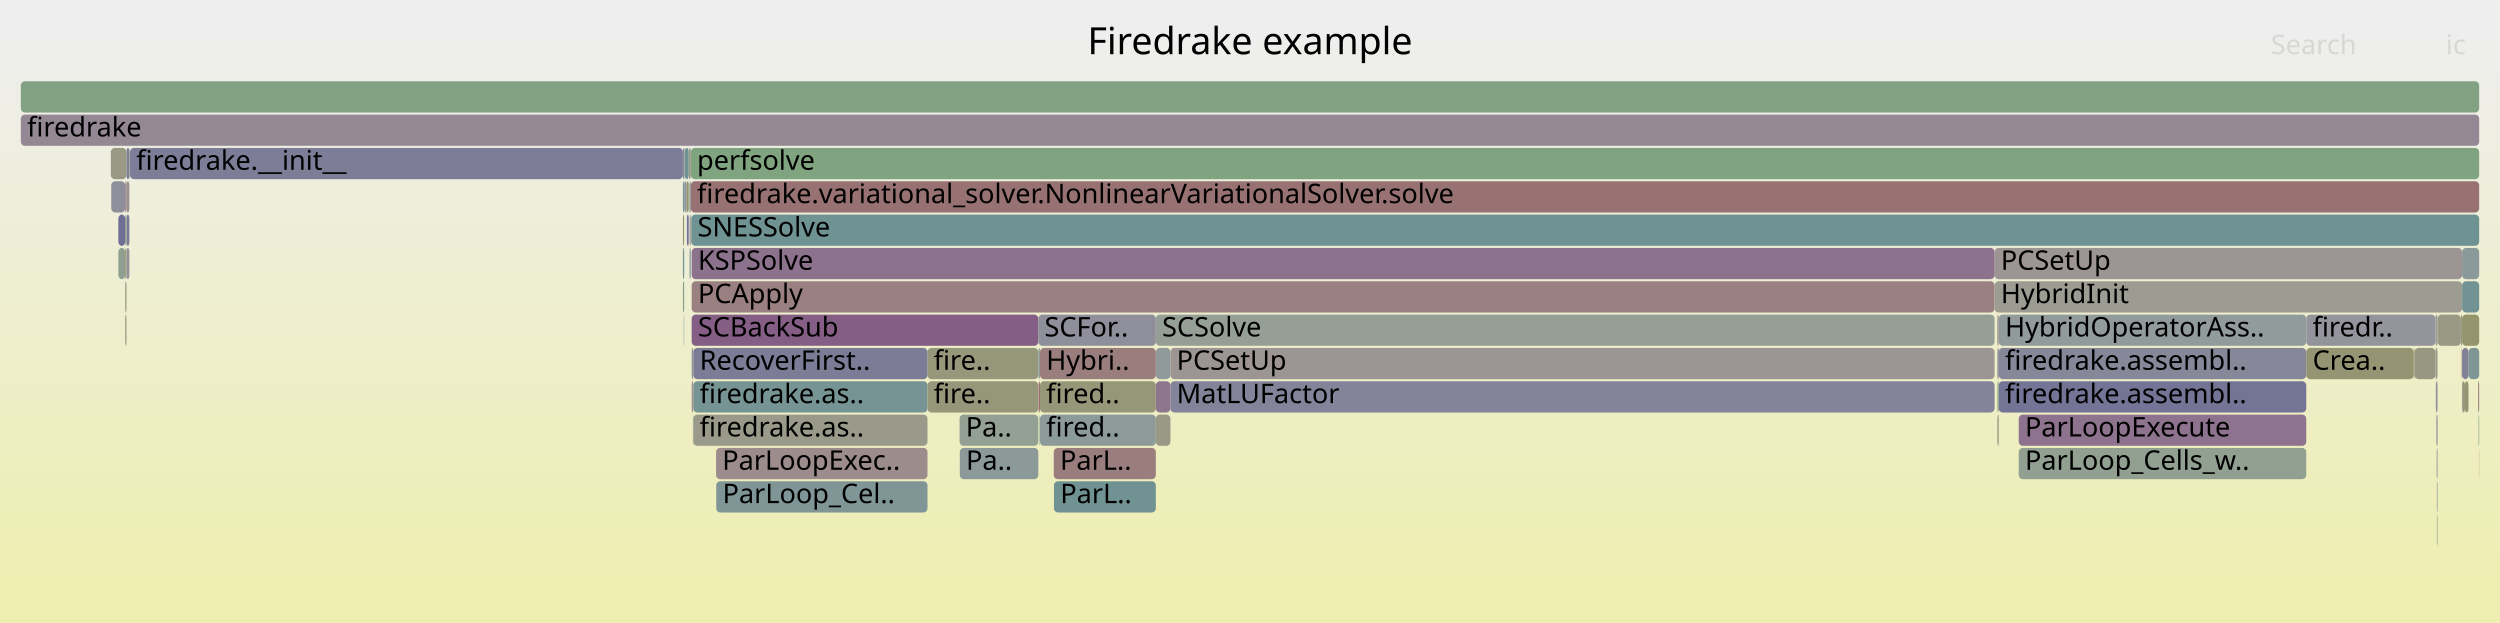
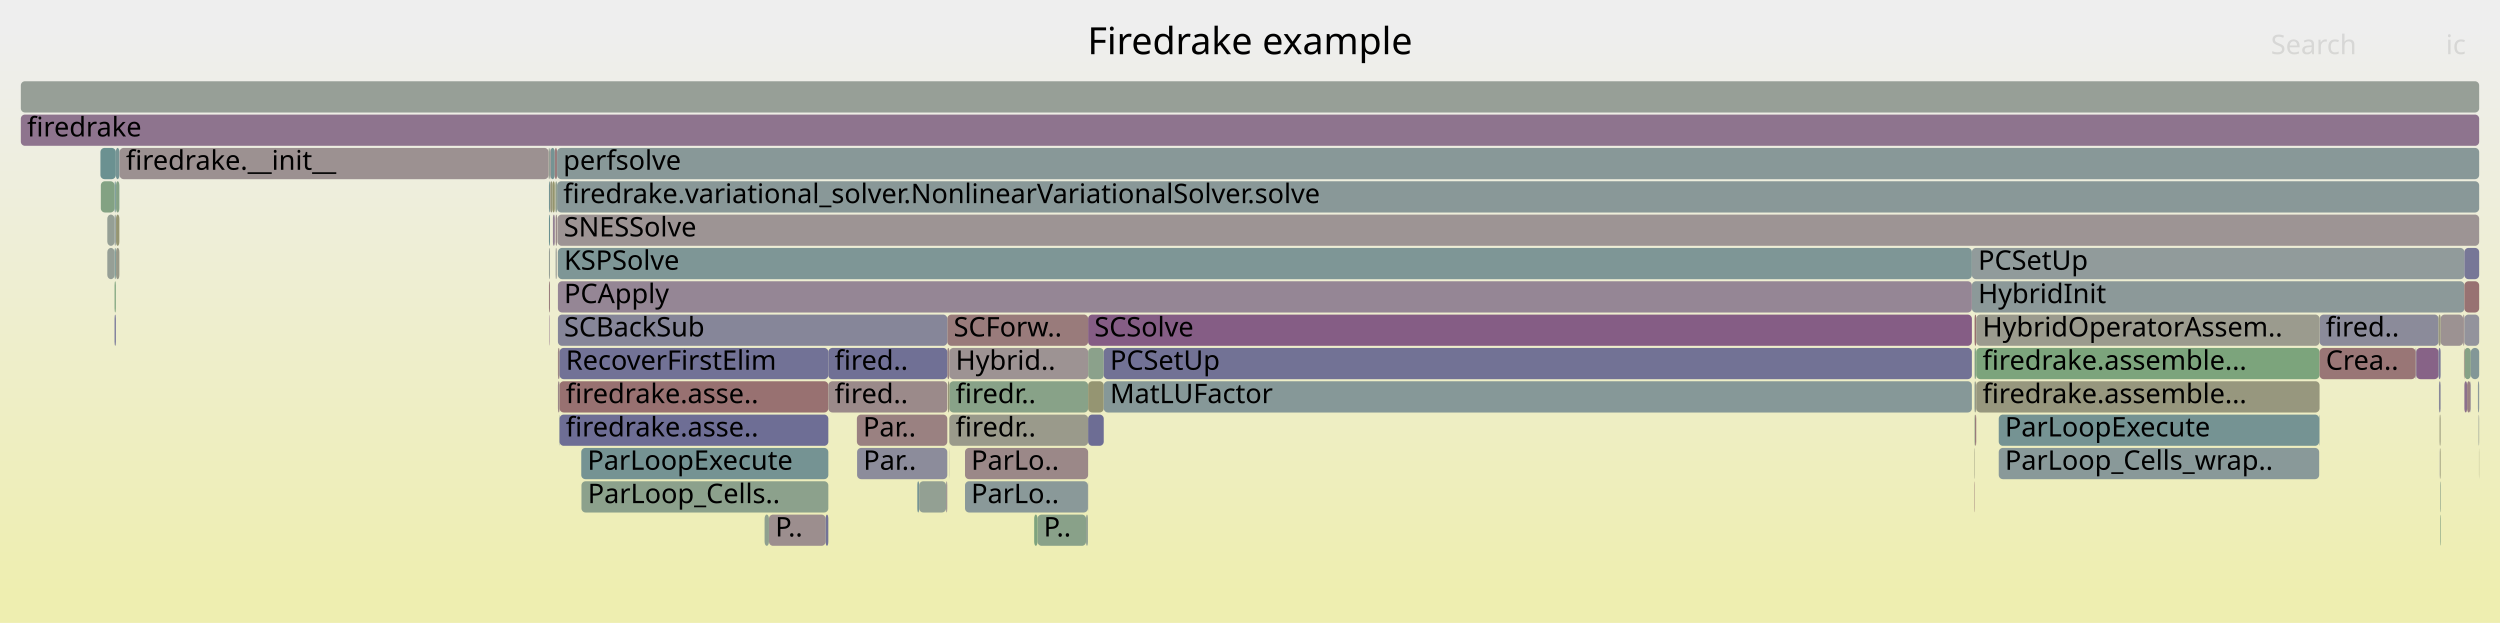
<svg xmlns="http://www.w3.org/2000/svg" version="1.1" width="1200" height="299" viewBox="0 0 1200 299">
  <defs>
    <linearGradient id="background" y1="0" y2="1" x1="0" x2="0">
      <stop stop-color="#eeeeee" offset="5%" />
      <stop stop-color="#eeeeb0" offset="95%" />
    </linearGradient>
  </defs>
  <style type="text/css">
	text { font-family:Verdana; font-size:13px; fill:rgb(0,0,0); }
	#search, #ignorecase { opacity:0.1; cursor:pointer; }
	#search:hover, #search.show, #ignorecase:hover, #ignorecase.show { opacity:1; }
	#subtitle { text-anchor:middle; font-color:rgb(160,160,160); }
	#title { text-anchor:middle; font-size:18px}
	#unzoom { cursor:pointer; }
	#frames &gt; *:hover { stroke:black; stroke-width:0.5; cursor:pointer; }
	.hide { display:none; }
	.parent { opacity:0.5; }
</style>
  <rect x="0.0" y="0" width="1200.0" height="299.0" fill="url(#background)" />
  <text id="title" x="600.00" y="26">Firedrake example</text>
  <text id="details" x="10.00" y="281"> </text>
  <text id="unzoom" x="10.00" y="26" class="hide">Reset Zoom</text>
  <text id="search" x="1090.00" y="26">Search</text>
  <text id="ignorecase" x="1174.00" y="26">ic</text>
  <text id="matched" x="1090.00" y="281"> </text>
  <g id="frames">
    <g>
-       <rect x="60.7" y="87" width="1.4" height="15.0" fill="rgb(156.373,145.523,145.523)" rx="2" ry="2" />
-       <text x="63.69" y="97.5" />
-     </g>
-     <g>
-       <rect x="554.8" y="183" width="7.0" height="15.0" fill="rgb(142.497,118.273,142.497)" rx="2" ry="2" />
-       <text x="557.81" y="193.5" />
-     </g>
-     <g>
-       <rect x="331.0" y="119" width="0.3" height="15.0" fill="rgb(139.114,139.114,154.345)" rx="2" ry="2" />
-       <text x="333.96" y="129.5" />
-     </g>
-     <g>
-       <rect x="60.7" y="71" width="1.4" height="15.0" fill="rgb(125.992,125.992,151.805)" rx="2" ry="2" />
-       <text x="63.69" y="81.5" />
-     </g>
-     <g>
-       <rect x="328.2" y="151" width="0.2" height="15.0" fill="rgb(126.316,149.786,149.786)" rx="2" ry="2" />
-       <text x="331.18" y="161.5" />
-     </g>
-     <g>
-       <rect x="1189.7" y="199" width="0.3" height="15.0" fill="rgb(134.519,161.823,134.519)" rx="2" ry="2" />
-       <text x="1192.71" y="209.5" />
-     </g>
-     <g>
-       <rect x="331.3" y="119" width="0.3" height="15.0" fill="rgb(113.551,146.476,146.476)" rx="2" ry="2" />
-       <text x="334.35" y="129.5" />
-     </g>
-     <g>
-       <rect x="60.1" y="87" width="0.6" height="15.0" fill="rgb(153.586,124.158,124.158)" rx="2" ry="2" />
-       <text x="63.10" y="97.5" />
-     </g>
-     <g>
-       <rect x="332.8" y="183" width="112.4" height="15.0" fill="rgb(118.179,147.676,147.676)" rx="2" ry="2" />
-       <text x="335.82" y="193.5">firedrake.as..</text>
-     </g>
-     <g>
-       <rect x="62.1" y="71" width="0.2" height="15.0" fill="rgb(156.794,148.751,148.751)" rx="2" ry="2" />
-       <text x="65.06" y="81.5" />
-     </g>
-     <g>
-       <rect x="327.8" y="119" width="0.6" height="15.0" fill="rgb(115.048,146.864,146.864)" rx="2" ry="2" />
-       <text x="330.84" y="129.5" />
-     </g>
-     <g>
-       <rect x="957.4" y="119" width="224.4" height="15.0" fill="rgb(156.687,147.934,147.934)" rx="2" ry="2" />
-       <text x="960.40" y="129.5">PCSetUp</text>
-     </g>
-     <g>
-       <rect x="1181.2" y="151" width="0.6" height="15.0" fill="rgb(150.782,150.782,123.021)" rx="2" ry="2" />
-       <text x="1184.24" y="161.5" />
-     </g>
-     <g>
-       <rect x="1169.2" y="183" width="0.8" height="15.0" fill="rgb(142.352,142.352,154.971)" rx="2" ry="2" />
-       <text x="1172.25" y="193.5" />
-     </g>
-     <g>
-       <rect x="1107.0" y="167" width="51.6" height="15.0" fill="rgb(149.278,149.278,115.734)" rx="2" ry="2" />
-       <text x="1110.05" y="177.5">Crea..</text>
-     </g>
-     <g>
-       <rect x="331.8" y="103" width="858.2" height="15.0" fill="rgb(111.143,145.852,145.852)" rx="2" ry="2" />
-       <text x="334.83" y="113.5">SNESSolve</text>
-     </g>
-     <g>
-       <rect x="332.0" y="119" width="625.4" height="15.0" fill="rgb(140.985,114.398,140.985)" rx="2" ry="2" />
-       <text x="335.01" y="129.5">KSPSolve</text>
-     </g>
-     <g>
-       <rect x="1170.0" y="151" width="11.2" height="15.0" fill="rgb(152.668,152.668,132.162)" rx="2" ry="2" />
-       <text x="1172.99" y="161.5" />
-     </g>
-     <g>
-       <rect x="328.7" y="87" width="0.9" height="15.0" fill="rgb(147.414,147.414,155.951)" rx="2" ry="2" />
-       <text x="331.68" y="97.5" />
-     </g>
-     <g>
-       <rect x="62.3" y="71" width="0.1" height="15.0" fill="rgb(148.275,148.275,110.871)" rx="2" ry="2" />
-       <text x="65.28" y="81.5" />
-     </g>
-     <g>
-       <rect x="332.0" y="135" width="625.4" height="15.0" fill="rgb(154.119,128.249,128.249)" rx="2" ry="2" />
-       <text x="335.01" y="145.5">PCApply</text>
-     </g>
-     <g>
-       <rect x="327.8" y="135" width="0.6" height="15.0" fill="rgb(135.674,161.634,135.674)" rx="2" ry="2" />
-       <text x="330.84" y="145.5" />
-     </g>
-     <g>
-       <rect x="505.8" y="215" width="49.0" height="15.0" fill="rgb(153.816,125.92,125.92)" rx="2" ry="2" />
-       <text x="508.81" y="225.5">ParL..</text>
-     </g>
-     <g>
-       <rect x="60.7" y="103" width="1.4" height="15.0" fill="rgb(123.487,123.487,151.32)" rx="2" ry="2" />
-       <text x="63.69" y="113.5" />
-     </g>
-     <g>
-       <rect x="554.8" y="151" width="402.6" height="15.0" fill="rgb(150.051,159.294,150.051)" rx="2" ry="2" />
-       <text x="557.81" y="161.5">SCSolve</text>
-     </g>
-     <g>
-       <rect x="10.0" y="55" width="1180.0" height="15.0" fill="rgb(149.355,135.847,149.355)" rx="2" ry="2" />
+       <rect x="947.8" y="183" width="0.2" height="15.0" fill="rgb(119.856,148.111,148.111)" rx="2" ry="2" />
+       <text x="950.82" y="193.5" />
+     </g>
+     <g>
+       <rect x="266.7" y="103" width="0.7" height="15.0" fill="rgb(155.251,136.928,136.928)" rx="2" ry="2" />
+       <text x="269.71" y="113.5" />
+     </g>
+     <g>
+       <rect x="1113.2" y="199" width="0.2" height="15.0" fill="rgb(120.102,148.175,148.175)" rx="2" ry="2" />
+       <text x="1116.25" y="209.5" />
+     </g>
+     <g>
+       <rect x="1171.5" y="151" width="10.8" height="15.0" fill="rgb(156.372,145.521,145.521)" rx="2" ry="2" />
+       <text x="1174.48" y="161.5" />
+     </g>
+     <g>
+       <rect x="948.0" y="167" width="0.6" height="15.0" fill="rgb(128.048,162.876,128.048)" rx="2" ry="2" />
+       <text x="950.96" y="177.5" />
+     </g>
+     <g>
+       <rect x="455.7" y="183" width="66.6" height="15.0" fill="rgb(136.48,161.503,136.48)" rx="2" ry="2" />
+       <text x="458.70" y="193.5">firedr..</text>
+     </g>
+     <g>
+       <rect x="10.0" y="39" width="1180.0" height="15.0" fill="rgb(150.856,159.163,150.856)" rx="2" ry="2" />
+       <text x="13.00" y="49.5" />
+     </g>
+     <g>
+       <rect x="267.1" y="119" width="0.3" height="15.0" fill="rgb(155.893,141.845,141.845)" rx="2" ry="2" />
+       <text x="270.13" y="129.5" />
+     </g>
+     <g>
+       <rect x="1170.7" y="183" width="0.8" height="15.0" fill="rgb(135.434,135.434,153.632)" rx="2" ry="2" />
+       <text x="1173.74" y="193.5" />
+     </g>
+     <g>
+       <rect x="454.7" y="167" width="1.0" height="15.0" fill="rgb(154.58,131.777,131.777)" rx="2" ry="2" />
+       <text x="457.74" y="177.5" />
+     </g>
+     <g>
+       <rect x="263.8" y="151" width="0.2" height="15.0" fill="rgb(138.288,107.489,138.288)" rx="2" ry="2" />
+       <text x="266.77" y="161.5" />
+     </g>
+     <g>
+       <rect x="268.4" y="199" width="0.2" height="15.0" fill="rgb(133.637,151.684,151.684)" rx="2" ry="2" />
+       <text x="271.42" y="209.5" />
+     </g>
+     <g>
+       <rect x="1113.4" y="151" width="57.1" height="15.0" fill="rgb(139.483,139.483,154.416)" rx="2" ry="2" />
+       <text x="1116.38" y="161.5">fired..</text>
+     </g>
+     <g>
+       <rect x="454.7" y="151" width="67.6" height="15.0" fill="rgb(153.411,122.818,122.818)" rx="2" ry="2" />
+       <text x="457.74" y="161.5">SCForw..</text>
+     </g>
+     <g>
+       <rect x="55.0" y="119" width="0.6" height="15.0" fill="rgb(112.363,146.168,146.168)" rx="2" ry="2" />
+       <text x="57.97" y="129.5" />
+     </g>
+     <g>
+       <rect x="522.3" y="167" width="7.5" height="15.0" fill="rgb(138.865,161.115,138.865)" rx="2" ry="2" />
+       <text x="525.30" y="177.5" />
+     </g>
+     <g>
+       <rect x="948.0" y="199" width="0.6" height="15.0" fill="rgb(153.33,122.195,122.195)" rx="2" ry="2" />
+       <text x="950.96" y="209.5" />
+     </g>
+     <g>
+       <rect x="51.5" y="119" width="3.5" height="15.0" fill="rgb(150.376,159.241,150.376)" rx="2" ry="2" />
+       <text x="54.54" y="129.5" />
+     </g>
+     <g>
+       <rect x="1171.2" y="215" width="0.3" height="15.0" fill="rgb(150.193,150.193,120.165)" rx="2" ry="2" />
+       <text x="1174.23" y="225.5" />
+     </g>
+     <g>
+       <rect x="440.3" y="231" width="0.9" height="15.0" fill="rgb(118.281,147.702,147.702)" rx="2" ry="2" />
+       <text x="443.27" y="241.5" />
+     </g>
+     <g>
+       <rect x="498.0" y="247" width="23.3" height="15.0" fill="rgb(136.621,161.48,136.621)" rx="2" ry="2" />
+       <text x="500.97" y="257.5">P..</text>
+     </g>
+     <g>
+       <rect x="1182.9" y="167" width="3.1" height="15.0" fill="rgb(134.173,161.879,134.173)" rx="2" ry="2" />
+       <text x="1185.85" y="177.5" />
+     </g>
+     <g>
+       <rect x="1170.5" y="151" width="1.0" height="15.0" fill="rgb(151.108,151.108,124.599)" rx="2" ry="2" />
+       <text x="1173.49" y="161.5" />
+     </g>
+     <g>
+       <rect x="264.0" y="87" width="0.2" height="15.0" fill="rgb(156.279,144.806,144.806)" rx="2" ry="2" />
+       <text x="267.01" y="97.5" />
+     </g>
+     <g>
+       <rect x="946.5" y="135" width="236.4" height="15.0" fill="rgb(139.984,153.329,153.329)" rx="2" ry="2" />
+       <text x="949.50" y="145.5">HybridInit</text>
+     </g>
+     <g>
+       <rect x="48.2" y="71" width="7.4" height="15.0" fill="rgb(106.764,144.717,144.717)" rx="2" ry="2" />
+       <text x="51.17" y="81.5" />
+     </g>
+     <g>
+       <rect x="267.8" y="167" width="0.8" height="15.0" fill="rgb(154.844,133.807,133.807)" rx="2" ry="2" />
+       <text x="270.75" y="177.5" />
+     </g>
+     <g>
+       <rect x="1159.8" y="167" width="10.7" height="15.0" fill="rgb(134.788,98.52,134.788)" rx="2" ry="2" />
+       <text x="1162.84" y="177.5" />
+     </g>
+     <g>
+       <rect x="263.5" y="71" width="0.5" height="15.0" fill="rgb(148.946,159.474,148.946)" rx="2" ry="2" />
+       <text x="266.45" y="81.5" />
+     </g>
+     <g>
+       <rect x="455.6" y="215" width="0.1" height="15.0" fill="rgb(156.528,146.714,146.714)" rx="2" ry="2" />
+       <text x="458.58" y="225.5" />
+     </g>
+     <g>
+       <rect x="369.1" y="247" width="27.2" height="15.0" fill="rgb(155.893,141.846,141.846)" rx="2" ry="2" />
+       <text x="372.14" y="257.5">P..</text>
+     </g>
+     <g>
+       <rect x="1182.9" y="135" width="7.1" height="15.0" fill="rgb(152.278,114.128,114.128)" rx="2" ry="2" />
+       <text x="1185.85" y="145.5" />
+     </g>
+     <g>
+       <rect x="55.7" y="119" width="1.6" height="15.0" fill="rgb(153.419,153.419,135.799)" rx="2" ry="2" />
+       <text x="58.72" y="129.5" />
+     </g>
+     <g>
+       <rect x="1182.3" y="151" width="0.6" height="15.0" fill="rgb(155.801,141.14,141.14)" rx="2" ry="2" />
+       <text x="1185.27" y="161.5" />
+     </g>
+     <g>
+       <rect x="55.6" y="71" width="1.7" height="15.0" fill="rgb(117.638,147.536,147.536)" rx="2" ry="2" />
+       <text x="58.59" y="81.5" />
+     </g>
+     <g>
+       <rect x="1159.5" y="167" width="0.3" height="15.0" fill="rgb(108.834,108.834,148.484)" rx="2" ry="2" />
+       <text x="1162.45" y="177.5" />
+     </g>
+     <g>
+       <rect x="959.4" y="199" width="153.8" height="15.0" fill="rgb(117.437,147.484,147.484)" rx="2" ry="2" />
+       <text x="962.37" y="209.5">ParLoopExecute</text>
+     </g>
+     <g>
+       <rect x="267.8" y="119" width="678.7" height="15.0" fill="rgb(125.895,149.677,149.677)" rx="2" ry="2" />
+       <text x="270.75" y="129.5">KSPSolve</text>
+     </g>
+     <g>
+       <rect x="455.7" y="199" width="66.6" height="15.0" fill="rgb(153.978,153.978,138.511)" rx="2" ry="2" />
+       <text x="458.70" y="209.5">firedr..</text>
+     </g>
+     <g>
+       <rect x="397.6" y="167" width="57.1" height="15.0" fill="rgb(112.235,112.235,149.142)" rx="2" ry="2" />
+       <text x="400.61" y="177.5">fired..</text>
+     </g>
+     <g>
+       <rect x="55.0" y="103" width="0.6" height="15.0" fill="rgb(141.05,153.605,153.605)" rx="2" ry="2" />
+       <text x="57.97" y="113.5" />
+     </g>
+     <g>
+       <rect x="947.8" y="215" width="0.2" height="15.0" fill="rgb(151.282,151.282,125.445)" rx="2" ry="2" />
+       <text x="950.82" y="225.5" />
+     </g>
+     <g>
+       <rect x="1189.9" y="215" width="0.1" height="15.0" fill="rgb(148.488,148.488,111.905)" rx="2" ry="2" />
+       <text x="1192.85" y="225.5" />
+     </g>
+     <g>
+       <rect x="1186.0" y="167" width="4.0" height="15.0" fill="rgb(130.542,150.881,150.881)" rx="2" ry="2" />
+       <text x="1188.99" y="177.5" />
+     </g>
+     <g>
+       <rect x="496.4" y="247" width="1.6" height="15.0" fill="rgb(125.728,163.254,125.728)" rx="2" ry="2" />
+       <text x="499.44" y="257.5" />
+     </g>
+     <g>
+       <rect x="264.2" y="71" width="2.1" height="15.0" fill="rgb(117.137,147.406,147.406)" rx="2" ry="2" />
+       <text x="267.21" y="81.5" />
+     </g>
+     <g>
+       <rect x="411.4" y="215" width="43.3" height="15.0" fill="rgb(140.256,140.256,154.566)" rx="2" ry="2" />
+       <text x="414.40" y="225.5">Par..</text>
+     </g>
+     <g>
+       <rect x="454.1" y="231" width="0.6" height="15.0" fill="rgb(156.708,148.098,148.098)" rx="2" ry="2" />
+       <text x="457.13" y="241.5" />
+     </g>
+     <g>
+       <rect x="266.3" y="71" width="1.1" height="15.0" fill="rgb(153.614,124.372,124.372)" rx="2" ry="2" />
+       <text x="269.28" y="81.5" />
+     </g>
+     <g>
+       <rect x="268.6" y="183" width="129.0" height="15.0" fill="rgb(152.126,112.967,112.967)" rx="2" ry="2" />
+       <text x="271.60" y="193.5">firedrake.asse..</text>
+     </g>
+     <g>
+       <rect x="267.8" y="135" width="678.7" height="15.0" fill="rgb(148.738,134.266,148.738)" rx="2" ry="2" />
+       <text x="270.75" y="145.5">PCApply</text>
+     </g>
+     <g>
+       <rect x="463.2" y="215" width="59.1" height="15.0" fill="rgb(155.141,136.078,136.078)" rx="2" ry="2" />
+       <text x="466.16" y="225.5">ParLo..</text>
+     </g>
+     <g>
+       <rect x="529.8" y="167" width="416.7" height="15.0" fill="rgb(113.602,113.602,149.407)" rx="2" ry="2" />
+       <text x="532.82" y="177.5">PCSetUp</text>
+     </g>
+     <g>
+       <rect x="263.5" y="135" width="0.5" height="15.0" fill="rgb(153.855,126.224,126.224)" rx="2" ry="2" />
+       <text x="266.45" y="145.5" />
+     </g>
+     <g>
+       <rect x="265.2" y="87" width="1.1" height="15.0" fill="rgb(147.619,147.619,107.691)" rx="2" ry="2" />
+       <text x="268.21" y="97.5" />
+     </g>
+     <g>
+       <rect x="55.0" y="151" width="0.6" height="15.0" fill="rgb(110.937,110.937,148.891)" rx="2" ry="2" />
+       <text x="57.97" y="161.5" />
+     </g>
+     <g>
+       <rect x="522.3" y="199" width="7.5" height="15.0" fill="rgb(108.623,108.623,148.443)" rx="2" ry="2" />
+       <text x="525.30" y="209.5" />
+     </g>
+     <g>
+       <rect x="1189.4" y="183" width="0.6" height="15.0" fill="rgb(141.413,153.7,153.7)" rx="2" ry="2" />
+       <text x="1192.42" y="193.5" />
+     </g>
+     <g>
+       <rect x="367.0" y="247" width="2.1" height="15.0" fill="rgb(143.264,160.399,143.264)" rx="2" ry="2" />
+       <text x="369.96" y="257.5" />
+     </g>
+     <g>
+       <rect x="455.0" y="183" width="0.7" height="15.0" fill="rgb(149.837,149.837,118.442)" rx="2" ry="2" />
+       <text x="457.96" y="193.5" />
+     </g>
+     <g>
+       <rect x="10.0" y="55" width="1180.0" height="15.0" fill="rgb(141.529,115.794,141.529)" rx="2" ry="2" />
      <text x="13.00" y="65.5">firedrake</text>
    </g>
    <g>
-       <rect x="1169.6" y="215" width="0.1" height="15.0" fill="rgb(155.266,155.266,144.75)" rx="2" ry="2" />
-       <text x="1172.62" y="225.5" />
-     </g>
-     <g>
-       <rect x="53.4" y="87" width="6.7" height="15.0" fill="rgb(143.142,143.142,155.124)" rx="2" ry="2" />
-       <text x="56.41" y="97.5" />
-     </g>
-     <g>
-       <rect x="554.8" y="199" width="7.0" height="15.0" fill="rgb(152.802,152.802,132.809)" rx="2" ry="2" />
-       <text x="557.81" y="209.5" />
-     </g>
-     <g>
-       <rect x="1184.9" y="167" width="5.1" height="15.0" fill="rgb(126.794,149.91,149.91)" rx="2" ry="2" />
-       <text x="1187.94" y="177.5" />
-     </g>
-     <g>
-       <rect x="959.4" y="183" width="147.6" height="15.0" fill="rgb(115.627,115.627,149.799)" rx="2" ry="2" />
-       <text x="962.42" y="193.5">firedrake.assembl..</text>
-     </g>
-     <g>
-       <rect x="331.0" y="87" width="0.6" height="15.0" fill="rgb(144.558,144.558,155.398)" rx="2" ry="2" />
-       <text x="333.96" y="97.5" />
-     </g>
-     <g>
-       <rect x="959.4" y="167" width="147.6" height="15.0" fill="rgb(134.983,134.983,153.545)" rx="2" ry="2" />
-       <text x="962.42" y="177.5">firedrake.assembl..</text>
-     </g>
-     <g>
-       <rect x="1183.2" y="183" width="1.6" height="15.0" fill="rgb(148.318,148.318,111.08)" rx="2" ry="2" />
-       <text x="1186.19" y="193.5" />
-     </g>
-     <g>
-       <rect x="460.7" y="215" width="37.7" height="15.0" fill="rgb(140.356,153.426,153.426)" rx="2" ry="2" />
-       <text x="463.69" y="225.5">Pa..</text>
-     </g>
-     <g>
-       <rect x="1181.8" y="119" width="8.2" height="15.0" fill="rgb(137.904,152.79,152.79)" rx="2" ry="2" />
-       <text x="1184.79" y="129.5" />
-     </g>
-     <g>
-       <rect x="332.6" y="199" width="0.2" height="15.0" fill="rgb(133.886,151.748,151.748)" rx="2" ry="2" />
-       <text x="335.64" y="209.5" />
-     </g>
-     <g>
-       <rect x="1158.6" y="167" width="0.4" height="15.0" fill="rgb(149.398,149.398,116.313)" rx="2" ry="2" />
-       <text x="1161.56" y="177.5" />
-     </g>
-     <g>
-       <rect x="1181.8" y="183" width="1.4" height="15.0" fill="rgb(151.806,151.806,127.983)" rx="2" ry="2" />
-       <text x="1184.79" y="193.5" />
-     </g>
-     <g>
-       <rect x="332.0" y="167" width="0.8" height="15.0" fill="rgb(147.364,147.364,155.941)" rx="2" ry="2" />
-       <text x="335.01" y="177.5" />
-     </g>
-     <g>
-       <rect x="1159.0" y="167" width="10.0" height="15.0" fill="rgb(152.14,152.14,129.603)" rx="2" ry="2" />
-       <text x="1161.97" y="177.5" />
-     </g>
-     <g>
-       <rect x="1169.7" y="231" width="0.3" height="15.0" fill="rgb(126.492,149.831,149.831)" rx="2" ry="2" />
-       <text x="1172.75" y="241.5" />
-     </g>
-     <g>
-       <rect x="554.8" y="167" width="7.0" height="15.0" fill="rgb(144.421,154.479,154.479)" rx="2" ry="2" />
-       <text x="557.81" y="177.5" />
-     </g>
-     <g>
-       <rect x="332.8" y="199" width="112.4" height="15.0" fill="rgb(154.129,154.129,139.241)" rx="2" ry="2" />
-       <text x="335.82" y="209.5">firedrake.as..</text>
-     </g>
-     <g>
-       <rect x="53.2" y="71" width="7.5" height="15.0" fill="rgb(152.775,152.775,132.679)" rx="2" ry="2" />
-       <text x="56.18" y="81.5" />
-     </g>
-     <g>
-       <rect x="1169.7" y="247" width="0.3" height="15.0" fill="rgb(138.87,161.114,138.87)" rx="2" ry="2" />
-       <text x="1172.75" y="257.5" />
-     </g>
-     <g>
-       <rect x="10.0" y="39" width="1180.0" height="15.0" fill="rgb(131.308,162.345,131.308)" rx="2" ry="2" />
-       <text x="13.00" y="49.5" />
-     </g>
-     <g>
-       <rect x="969.0" y="199" width="138.0" height="15.0" fill="rgb(141.143,114.804,141.143)" rx="2" ry="2" />
-       <text x="971.99" y="209.5">ParLoopExecute</text>
-     </g>
-     <g>
-       <rect x="60.1" y="151" width="0.6" height="15.0" fill="rgb(152.29,152.29,130.326)" rx="2" ry="2" />
-       <text x="63.10" y="161.5" />
-     </g>
-     <g>
-       <rect x="460.6" y="199" width="37.8" height="15.0" fill="rgb(146.53,159.867,146.53)" rx="2" ry="2" />
-       <text x="463.56" y="209.5">Pa..</text>
-     </g>
-     <g>
-       <rect x="343.7" y="215" width="101.5" height="15.0" fill="rgb(155.623,139.775,139.775)" rx="2" ry="2" />
-       <text x="346.68" y="225.5">ParLoopExec..</text>
-     </g>
-     <g>
-       <rect x="56.8" y="119" width="3.3" height="15.0" fill="rgb(143.578,160.348,143.578)" rx="2" ry="2" />
-       <text x="59.76" y="129.5" />
-     </g>
-     <g>
-       <rect x="1169.5" y="199" width="0.5" height="15.0" fill="rgb(127.654,127.654,152.127)" rx="2" ry="2" />
-       <text x="1172.47" y="209.5" />
-     </g>
-     <g>
-       <rect x="499.2" y="183" width="55.6" height="15.0" fill="rgb(150.236,150.236,120.376)" rx="2" ry="2" />
-       <text x="502.20" y="193.5">fired..</text>
-     </g>
-     <g>
-       <rect x="1181.8" y="151" width="8.2" height="15.0" fill="rgb(147.826,147.826,108.696)" rx="2" ry="2" />
-       <text x="1184.79" y="161.5" />
-     </g>
-     <g>
-       <rect x="445.2" y="167" width="53.2" height="15.0" fill="rgb(150.919,150.919,123.683)" rx="2" ry="2" />
-       <text x="448.17" y="177.5">fire..</text>
-     </g>
-     <g>
-       <rect x="332.8" y="167" width="112.4" height="15.0" fill="rgb(123.623,123.623,151.346)" rx="2" ry="2" />
-       <text x="335.82" y="177.5">RecoverFirst..</text>
-     </g>
-     <g>
-       <rect x="332.0" y="151" width="166.4" height="15.0" fill="rgb(133.188,94.418,133.188)" rx="2" ry="2" />
-       <text x="335.01" y="161.5">SCBackSub</text>
-     </g>
-     <g>
-       <rect x="958.8" y="183" width="0.6" height="15.0" fill="rgb(135.087,161.73,135.087)" rx="2" ry="2" />
-       <text x="961.83" y="193.5" />
-     </g>
-     <g>
-       <rect x="60.1" y="103" width="0.6" height="15.0" fill="rgb(137.011,161.417,137.011)" rx="2" ry="2" />
-       <text x="63.10" y="113.5" />
-     </g>
-     <g>
-       <rect x="445.2" y="183" width="53.2" height="15.0" fill="rgb(150.487,150.487,121.592)" rx="2" ry="2" />
-       <text x="448.17" y="193.5">fire..</text>
-     </g>
-     <g>
-       <rect x="1189.5" y="183" width="0.5" height="15.0" fill="rgb(153.771,125.579,125.579)" rx="2" ry="2" />
-       <text x="1192.50" y="193.5" />
-     </g>
-     <g>
-       <rect x="327.8" y="87" width="0.6" height="15.0" fill="rgb(111.792,146.02,146.02)" rx="2" ry="2" />
-       <text x="330.84" y="97.5" />
-     </g>
-     <g>
-       <rect x="327.8" y="103" width="0.6" height="15.0" fill="rgb(148.065,148.065,109.854)" rx="2" ry="2" />
-       <text x="330.84" y="113.5" />
-     </g>
-     <g>
-       <rect x="60.1" y="119" width="0.6" height="15.0" fill="rgb(148.222,148.222,110.613)" rx="2" ry="2" />
-       <text x="63.10" y="129.5" />
-     </g>
-     <g>
-       <rect x="328.7" y="71" width="1.9" height="15.0" fill="rgb(109.728,145.485,145.485)" rx="2" ry="2" />
-       <text x="331.68" y="81.5" />
-     </g>
-     <g>
-       <rect x="958.7" y="199" width="0.1" height="15.0" fill="rgb(138.294,107.502,138.294)" rx="2" ry="2" />
-       <text x="961.70" y="209.5" />
-     </g>
-     <g>
-       <rect x="60.7" y="119" width="1.4" height="15.0" fill="rgb(146.639,146.639,155.801)" rx="2" ry="2" />
-       <text x="63.69" y="129.5" />
-     </g>
-     <g>
-       <rect x="561.8" y="183" width="395.6" height="15.0" fill="rgb(130.73,130.73,152.722)" rx="2" ry="2" />
-       <text x="564.78" y="193.5">MatLUFactor</text>
-     </g>
-     <g>
-       <rect x="1181.8" y="135" width="8.2" height="15.0" fill="rgb(114.498,146.722,146.722)" rx="2" ry="2" />
-       <text x="1184.79" y="145.5" />
-     </g>
-     <g>
-       <rect x="328.4" y="87" width="0.3" height="15.0" fill="rgb(143.53,143.53,155.199)" rx="2" ry="2" />
-       <text x="331.44" y="97.5" />
-     </g>
-     <g>
-       <rect x="331.6" y="87" width="858.4" height="15.0" fill="rgb(152.254,113.95,113.95)" rx="2" ry="2" />
-       <text x="334.58" y="97.5">firedrake.variational_solver.NonlinearVariationalSolver.solve</text>
-     </g>
-     <g>
-       <rect x="329.6" y="87" width="1.0" height="15.0" fill="rgb(147.809,147.809,108.612)" rx="2" ry="2" />
-       <text x="332.62" y="97.5" />
-     </g>
-     <g>
-       <rect x="505.9" y="231" width="48.9" height="15.0" fill="rgb(112.816,146.286,146.286)" rx="2" ry="2" />
-       <text x="508.94" y="241.5">ParL..</text>
-     </g>
-     <g>
-       <rect x="958.8" y="199" width="0.6" height="15.0" fill="rgb(152.302,152.302,130.387)" rx="2" ry="2" />
-       <text x="961.83" y="209.5" />
-     </g>
-     <g>
-       <rect x="56.8" y="103" width="3.3" height="15.0" fill="rgb(111.069,111.069,148.917)" rx="2" ry="2" />
-       <text x="59.76" y="113.5" />
-     </g>
-     <g>
-       <rect x="1189.9" y="215" width="0.1" height="15.0" fill="rgb(155.406,138.114,138.114)" rx="2" ry="2" />
-       <text x="1192.87" y="225.5" />
-     </g>
-     <g>
-       <rect x="969.0" y="215" width="138.0" height="15.0" fill="rgb(144.636,160.176,144.636)" rx="2" ry="2" />
-       <text x="971.99" y="225.5">ParLoop_Cells_w..</text>
-     </g>
-     <g>
-       <rect x="62.4" y="71" width="265.4" height="15.0" fill="rgb(124.881,124.881,151.59)" rx="2" ry="2" />
-       <text x="65.40" y="81.5">firedrake.__init__</text>
-     </g>
-     <g>
-       <rect x="498.5" y="183" width="0.7" height="15.0" fill="rgb(152.205,113.569,113.569)" rx="2" ry="2" />
-       <text x="501.54" y="193.5" />
-     </g>
-     <g>
-       <rect x="499.2" y="167" width="55.6" height="15.0" fill="rgb(153.889,126.48,126.48)" rx="2" ry="2" />
-       <text x="502.20" y="177.5">Hybri..</text>
-     </g>
-     <g>
-       <rect x="330.6" y="71" width="1.0" height="15.0" fill="rgb(153.777,153.777,137.534)" rx="2" ry="2" />
-       <text x="333.58" y="81.5" />
-     </g>
-     <g>
-       <rect x="1181.8" y="167" width="3.1" height="15.0" fill="rgb(128.711,128.711,152.331)" rx="2" ry="2" />
-       <text x="1184.79" y="177.5" />
-     </g>
-     <g>
-       <rect x="1107.0" y="151" width="62.0" height="15.0" fill="rgb(148.066,148.066,156.077)" rx="2" ry="2" />
-       <text x="1110.05" y="161.5">firedr..</text>
-     </g>
-     <g>
-       <rect x="331.6" y="71" width="858.4" height="15.0" fill="rgb(127.569,162.954,127.569)" rx="2" ry="2" />
-       <text x="334.58" y="81.5">perfsolve</text>
-     </g>
-     <g>
-       <rect x="959.4" y="151" width="147.6" height="15.0" fill="rgb(146.269,154.959,154.959)" rx="2" ry="2" />
-       <text x="962.42" y="161.5">HybridOperatorAss..</text>
-     </g>
-     <g>
-       <rect x="327.8" y="71" width="0.6" height="15.0" fill="rgb(133.327,133.327,153.224)" rx="2" ry="2" />
-       <text x="330.84" y="81.5" />
-     </g>
-     <g>
-       <rect x="499.2" y="199" width="55.6" height="15.0" fill="rgb(141.073,153.611,153.611)" rx="2" ry="2" />
-       <text x="502.20" y="209.5">fired..</text>
-     </g>
-     <g>
-       <rect x="1169.0" y="151" width="1.0" height="15.0" fill="rgb(155.631,155.631,146.519)" rx="2" ry="2" />
-       <text x="1171.98" y="161.5" />
-     </g>
-     <g>
-       <rect x="1169.0" y="167" width="1.0" height="15.0" fill="rgb(154.095,154.095,139.078)" rx="2" ry="2" />
-       <text x="1171.98" y="177.5" />
-     </g>
-     <g>
-       <rect x="329.7" y="103" width="0.9" height="15.0" fill="rgb(114.152,114.152,149.513)" rx="2" ry="2" />
-       <text x="332.74" y="113.5" />
-     </g>
-     <g>
-       <rect x="958.7" y="183" width="0.1" height="15.0" fill="rgb(149.786,149.786,118.196)" rx="2" ry="2" />
-       <text x="961.70" y="193.5" />
-     </g>
-     <g>
-       <rect x="498.4" y="167" width="0.8" height="15.0" fill="rgb(142.599,154.007,154.007)" rx="2" ry="2" />
-       <text x="501.36" y="177.5" />
-     </g>
-     <g>
-       <rect x="957.4" y="135" width="224.4" height="15.0" fill="rgb(155.594,155.594,146.339)" rx="2" ry="2" />
-       <text x="960.40" y="145.5">HybridInit</text>
-     </g>
-     <g>
-       <rect x="958.7" y="167" width="0.1" height="15.0" fill="rgb(147.34,130.684,147.34)" rx="2" ry="2" />
-       <text x="961.70" y="177.5" />
-     </g>
-     <g>
-       <rect x="1181.6" y="167" width="0.2" height="15.0" fill="rgb(153.227,121.408,121.408)" rx="2" ry="2" />
-       <text x="1184.64" y="177.5" />
-     </g>
-     <g>
-       <rect x="328.4" y="71" width="0.3" height="15.0" fill="rgb(138.597,161.159,138.597)" rx="2" ry="2" />
-       <text x="331.44" y="81.5" />
-     </g>
-     <g>
-       <rect x="958.7" y="151" width="0.7" height="15.0" fill="rgb(156.051,143.061,143.061)" rx="2" ry="2" />
-       <text x="961.70" y="161.5" />
-     </g>
-     <g>
-       <rect x="1184.8" y="183" width="0.1" height="15.0" fill="rgb(116.784,147.314,147.314)" rx="2" ry="2" />
-       <text x="1187.75" y="193.5" />
-     </g>
-     <g>
-       <rect x="332.0" y="183" width="0.8" height="15.0" fill="rgb(156.703,148.057,148.057)" rx="2" ry="2" />
-       <text x="335.01" y="193.5" />
-     </g>
-     <g>
-       <rect x="343.8" y="231" width="101.4" height="15.0" fill="rgb(128.43,150.334,150.334)" rx="2" ry="2" />
-       <text x="346.83" y="241.5">ParLoop_Cel..</text>
-     </g>
-     <g>
-       <rect x="330.8" y="87" width="0.2" height="15.0" fill="rgb(128.768,162.759,128.768)" rx="2" ry="2" />
-       <text x="333.75" y="97.5" />
-     </g>
-     <g>
-       <rect x="561.8" y="167" width="395.6" height="15.0" fill="rgb(156.661,147.732,147.732)" rx="2" ry="2" />
-       <text x="564.78" y="177.5">PCSetUp</text>
-     </g>
-     <g>
-       <rect x="331.0" y="103" width="0.6" height="15.0" fill="rgb(156.606,147.315,147.315)" rx="2" ry="2" />
-       <text x="333.96" y="113.5" />
-     </g>
-     <g>
-       <rect x="958.8" y="167" width="0.6" height="15.0" fill="rgb(130.159,130.159,152.611)" rx="2" ry="2" />
-       <text x="961.83" y="177.5" />
-     </g>
-     <g>
-       <rect x="498.4" y="151" width="56.4" height="15.0" fill="rgb(142.755,142.755,155.049)" rx="2" ry="2" />
-       <text x="501.36" y="161.5">SCFor..</text>
-     </g>
-     <g>
-       <rect x="60.1" y="135" width="0.6" height="15.0" fill="rgb(152.129,152.129,129.547)" rx="2" ry="2" />
-       <text x="63.10" y="145.5" />
-     </g>
-     <g>
-       <rect x="499.0" y="199" width="0.2" height="15.0" fill="rgb(106.422,144.628,144.628)" rx="2" ry="2" />
-       <text x="502.03" y="209.5" />
-     </g>
-     <g>
-       <rect x="1169.7" y="215" width="0.3" height="15.0" fill="rgb(132.685,132.685,153.1)" rx="2" ry="2" />
-       <text x="1172.75" y="225.5" />
+       <rect x="947.8" y="151" width="0.8" height="15.0" fill="rgb(152.043,112.332,112.332)" rx="2" ry="2" />
+       <text x="950.82" y="161.5" />
+     </g>
+     <g>
+       <rect x="1171.0" y="199" width="0.5" height="15.0" fill="rgb(150.99,150.99,124.031)" rx="2" ry="2" />
+       <text x="1173.96" y="209.5" />
+     </g>
+     <g>
+       <rect x="948.6" y="167" width="164.8" height="15.0" fill="rgb(124.104,163.518,124.104)" rx="2" ry="2" />
+       <text x="951.63" y="177.5">firedrake.assemble...</text>
+     </g>
+     <g>
+       <rect x="522.3" y="151" width="424.2" height="15.0" fill="rgb(132.796,93.416,132.796)" rx="2" ry="2" />
+       <text x="525.30" y="161.5">SCSolve</text>
+     </g>
+     <g>
+       <rect x="1182.9" y="151" width="7.1" height="15.0" fill="rgb(146.525,146.525,155.779)" rx="2" ry="2" />
+       <text x="1185.85" y="161.5" />
+     </g>
+     <g>
+       <rect x="947.8" y="199" width="0.2" height="15.0" fill="rgb(134.184,161.877,134.184)" rx="2" ry="2" />
+       <text x="950.82" y="209.5" />
+     </g>
+     <g>
+       <rect x="267.4" y="87" width="922.6" height="15.0" fill="rgb(136.558,152.441,152.441)" rx="2" ry="2" />
+       <text x="270.36" y="97.5">firedrake.variational_solver.NonlinearVariationalSolver.solve</text>
+     </g>
+     <g>
+       <rect x="946.5" y="119" width="236.4" height="15.0" fill="rgb(144.636,154.535,154.535)" rx="2" ry="2" />
+       <text x="949.50" y="129.5">PCSetUp</text>
+     </g>
+     <g>
+       <rect x="948.6" y="183" width="164.8" height="15.0" fill="rgb(151.477,151.477,126.389)" rx="2" ry="2" />
+       <text x="951.63" y="193.5">firedrake.assemble...</text>
+     </g>
+     <g>
+       <rect x="265.4" y="103" width="0.9" height="15.0" fill="rgb(146.106,127.521,146.106)" rx="2" ry="2" />
+       <text x="268.35" y="113.5" />
+     </g>
+     <g>
+       <rect x="463.2" y="231" width="59.0" height="15.0" fill="rgb(138.24,152.877,152.877)" rx="2" ry="2" />
+       <text x="466.16" y="241.5">ParLo..</text>
+     </g>
+     <g>
+       <rect x="266.7" y="87" width="0.7" height="15.0" fill="rgb(143.94,160.289,143.94)" rx="2" ry="2" />
+       <text x="269.71" y="97.5" />
+     </g>
+     <g>
+       <rect x="521.3" y="247" width="0.9" height="15.0" fill="rgb(146.071,159.942,146.071)" rx="2" ry="2" />
+       <text x="524.28" y="257.5" />
+     </g>
+     <g>
+       <rect x="396.3" y="247" width="1.3" height="15.0" fill="rgb(115.332,115.332,149.742)" rx="2" ry="2" />
+       <text x="399.33" y="257.5" />
+     </g>
+     <g>
+       <rect x="1171.2" y="247" width="0.3" height="15.0" fill="rgb(132.204,162.199,132.204)" rx="2" ry="2" />
+       <text x="1174.23" y="257.5" />
+     </g>
+     <g>
+       <rect x="522.2" y="231" width="0.1" height="15.0" fill="rgb(121.087,121.087,150.856)" rx="2" ry="2" />
+       <text x="525.16" y="241.5" />
+     </g>
+     <g>
+       <rect x="267.4" y="71" width="922.6" height="15.0" fill="rgb(135.683,152.214,152.214)" rx="2" ry="2" />
+       <text x="270.36" y="81.5">perfsolve</text>
+     </g>
+     <g>
+       <rect x="266.5" y="87" width="0.2" height="15.0" fill="rgb(149.753,149.753,118.033)" rx="2" ry="2" />
+       <text x="269.48" y="97.5" />
+     </g>
+     <g>
+       <rect x="279.1" y="231" width="118.5" height="15.0" fill="rgb(140.337,160.875,140.337)" rx="2" ry="2" />
+       <text x="282.12" y="241.5">ParLoop_Cells..</text>
+     </g>
+     <g>
+       <rect x="948.6" y="151" width="164.8" height="15.0" fill="rgb(154.634,154.634,141.686)" rx="2" ry="2" />
+       <text x="951.63" y="161.5">HybridOperatorAssem..</text>
+     </g>
+     <g>
+       <rect x="263.5" y="87" width="0.5" height="15.0" fill="rgb(114.717,146.778,146.778)" rx="2" ry="2" />
+       <text x="266.45" y="97.5" />
+     </g>
+     <g>
+       <rect x="441.2" y="231" width="12.9" height="15.0" fill="rgb(147.199,159.758,147.199)" rx="2" ry="2" />
+       <text x="444.23" y="241.5" />
+     </g>
+     <g>
+       <rect x="264.2" y="87" width="1.0" height="15.0" fill="rgb(150.192,150.192,120.162)" rx="2" ry="2" />
+       <text x="267.21" y="97.5" />
+     </g>
+     <g>
+       <rect x="263.5" y="119" width="0.5" height="15.0" fill="rgb(149.795,159.336,149.795)" rx="2" ry="2" />
+       <text x="266.45" y="129.5" />
+     </g>
+     <g>
+       <rect x="266.7" y="119" width="0.4" height="15.0" fill="rgb(149.544,159.377,149.544)" rx="2" ry="2" />
+       <text x="269.71" y="129.5" />
+     </g>
+     <g>
+       <rect x="947.8" y="231" width="0.2" height="15.0" fill="rgb(152.965,119.4,119.4)" rx="2" ry="2" />
+       <text x="950.82" y="241.5" />
+     </g>
+     <g>
+       <rect x="263.3" y="71" width="0.2" height="15.0" fill="rgb(152.782,152.782,132.711)" rx="2" ry="2" />
+       <text x="266.33" y="81.5" />
+     </g>
+     <g>
+       <rect x="947.8" y="167" width="0.2" height="15.0" fill="rgb(134.044,151.789,151.789)" rx="2" ry="2" />
+       <text x="950.82" y="177.5" />
+     </g>
+     <g>
+       <rect x="397.6" y="183" width="57.1" height="15.0" fill="rgb(155.441,138.384,138.384)" rx="2" ry="2" />
+       <text x="400.61" y="193.5">fired..</text>
+     </g>
+     <g>
+       <rect x="1171.2" y="231" width="0.3" height="15.0" fill="rgb(138.186,161.226,138.186)" rx="2" ry="2" />
+       <text x="1174.23" y="241.5" />
+     </g>
+     <g>
+       <rect x="1184.2" y="183" width="1.6" height="15.0" fill="rgb(154.178,128.7,128.7)" rx="2" ry="2" />
+       <text x="1187.18" y="193.5" />
+     </g>
+     <g>
+       <rect x="57.3" y="71" width="0.1" height="15.0" fill="rgb(144.836,144.836,155.452)" rx="2" ry="2" />
+       <text x="60.26" y="81.5" />
+     </g>
+     <g>
+       <rect x="1189.7" y="199" width="0.3" height="15.0" fill="rgb(149.743,159.344,149.743)" rx="2" ry="2" />
+       <text x="1192.65" y="209.5" />
+     </g>
+     <g>
+       <rect x="55.0" y="87" width="0.6" height="15.0" fill="rgb(107.722,144.965,144.965)" rx="2" ry="2" />
+       <text x="57.97" y="97.5" />
+     </g>
+     <g>
+       <rect x="522.3" y="183" width="7.5" height="15.0" fill="rgb(148.955,148.955,114.164)" rx="2" ry="2" />
+       <text x="525.30" y="193.5" />
+     </g>
+     <g>
+       <rect x="267.6" y="103" width="922.4" height="15.0" fill="rgb(156.691,147.964,147.964)" rx="2" ry="2" />
+       <text x="270.62" y="113.5">SNESSolve</text>
+     </g>
+     <g>
+       <rect x="55.7" y="103" width="1.6" height="15.0" fill="rgb(148.941,148.941,114.1)" rx="2" ry="2" />
+       <text x="58.72" y="113.5" />
+     </g>
+     <g>
+       <rect x="51.5" y="103" width="3.5" height="15.0" fill="rgb(149.391,159.401,149.391)" rx="2" ry="2" />
+       <text x="54.54" y="113.5" />
+     </g>
+     <g>
+       <rect x="1185.8" y="183" width="0.2" height="15.0" fill="rgb(124.046,124.046,151.428)" rx="2" ry="2" />
+       <text x="1188.82" y="193.5" />
+     </g>
+     <g>
+       <rect x="263.5" y="103" width="0.5" height="15.0" fill="rgb(105.402,144.363,144.363)" rx="2" ry="2" />
+       <text x="266.45" y="113.5" />
+     </g>
+     <g>
+       <rect x="411.3" y="199" width="43.4" height="15.0" fill="rgb(154.162,128.572,128.572)" rx="2" ry="2" />
+       <text x="414.26" y="209.5">Par..</text>
+     </g>
+     <g>
+       <rect x="1182.9" y="183" width="1.3" height="15.0" fill="rgb(139.915,111.658,139.915)" rx="2" ry="2" />
+       <text x="1185.85" y="193.5" />
+     </g>
+     <g>
+       <rect x="1171.1" y="215" width="0.1" height="15.0" fill="rgb(131.302,131.302,152.833)" rx="2" ry="2" />
+       <text x="1174.10" y="225.5" />
+     </g>
+     <g>
+       <rect x="959.4" y="215" width="153.8" height="15.0" fill="rgb(137.083,152.577,152.577)" rx="2" ry="2" />
+       <text x="962.37" y="225.5">ParLoop_Cells_wrap..</text>
+     </g>
+     <g>
+       <rect x="264.0" y="71" width="0.2" height="15.0" fill="rgb(153.696,125.005,125.005)" rx="2" ry="2" />
+       <text x="267.01" y="81.5" />
+     </g>
+     <g>
+       <rect x="455.7" y="167" width="66.6" height="15.0" fill="rgb(156.531,146.739,146.739)" rx="2" ry="2" />
+       <text x="458.70" y="177.5">Hybrid..</text>
+     </g>
+     <g>
+       <rect x="1182.9" y="119" width="7.1" height="15.0" fill="rgb(119.398,119.398,150.529)" rx="2" ry="2" />
+       <text x="1185.85" y="129.5" />
+     </g>
+     <g>
+       <rect x="1182.7" y="167" width="0.2" height="15.0" fill="rgb(152.628,116.817,116.817)" rx="2" ry="2" />
+       <text x="1185.69" y="177.5" />
+     </g>
+     <g>
+       <rect x="268.6" y="199" width="129.0" height="15.0" fill="rgb(109.59,109.59,148.63)" rx="2" ry="2" />
+       <text x="271.60" y="209.5">firedrake.asse..</text>
+     </g>
+     <g>
+       <rect x="268.6" y="167" width="129.0" height="15.0" fill="rgb(114.257,114.257,149.534)" rx="2" ry="2" />
+       <text x="271.60" y="177.5">RecoverFirstElim</text>
+     </g>
+     <g>
+       <rect x="455.6" y="199" width="0.1" height="15.0" fill="rgb(151.113,151.113,124.623)" rx="2" ry="2" />
+       <text x="458.58" y="209.5" />
+     </g>
+     <g>
+       <rect x="267.8" y="151" width="186.9" height="15.0" fill="rgb(133.651,133.651,153.287)" rx="2" ry="2" />
+       <text x="270.75" y="161.5">SCBackSub</text>
+     </g>
+     <g>
+       <rect x="529.8" y="183" width="416.7" height="15.0" fill="rgb(133.546,151.66,151.66)" rx="2" ry="2" />
+       <text x="532.82" y="193.5">MatLUFactor</text>
+     </g>
+     <g>
+       <rect x="57.4" y="71" width="205.9" height="15.0" fill="rgb(156.327,145.177,145.177)" rx="2" ry="2" />
+       <text x="60.44" y="81.5">firedrake.__init__</text>
+     </g>
+     <g>
+       <rect x="267.8" y="183" width="0.8" height="15.0" fill="rgb(155.037,135.281,135.281)" rx="2" ry="2" />
+       <text x="270.75" y="193.5" />
+     </g>
+     <g>
+       <rect x="279.0" y="215" width="118.6" height="15.0" fill="rgb(117.024,147.376,147.376)" rx="2" ry="2" />
+       <text x="281.97" y="225.5">ParLoopExecute</text>
+     </g>
+     <g>
+       <rect x="1113.4" y="167" width="46.1" height="15.0" fill="rgb(152.801,118.142,118.142)" rx="2" ry="2" />
+       <text x="1116.38" y="177.5">Crea..</text>
+     </g>
+     <g>
+       <rect x="1170.5" y="167" width="1.0" height="15.0" fill="rgb(119.947,119.947,150.635)" rx="2" ry="2" />
+       <text x="1173.49" y="177.5" />
+     </g>
+     <g>
+       <rect x="948.0" y="183" width="0.6" height="15.0" fill="rgb(152.488,152.488,131.29)" rx="2" ry="2" />
+       <text x="950.96" y="193.5" />
+     </g>
+     <g>
+       <rect x="48.4" y="87" width="6.6" height="15.0" fill="rgb(131.069,162.384,131.069)" rx="2" ry="2" />
+       <text x="51.38" y="97.5" />
+     </g>
+     <g>
+       <rect x="55.0" y="135" width="0.6" height="15.0" fill="rgb(125.156,163.347,125.156)" rx="2" ry="2" />
+       <text x="57.97" y="145.5" />
+     </g>
+     <g>
+       <rect x="55.7" y="87" width="1.6" height="15.0" fill="rgb(134.08,161.894,134.08)" rx="2" ry="2" />
+       <text x="58.72" y="97.5" />
    </g>
  </g>
</svg>
